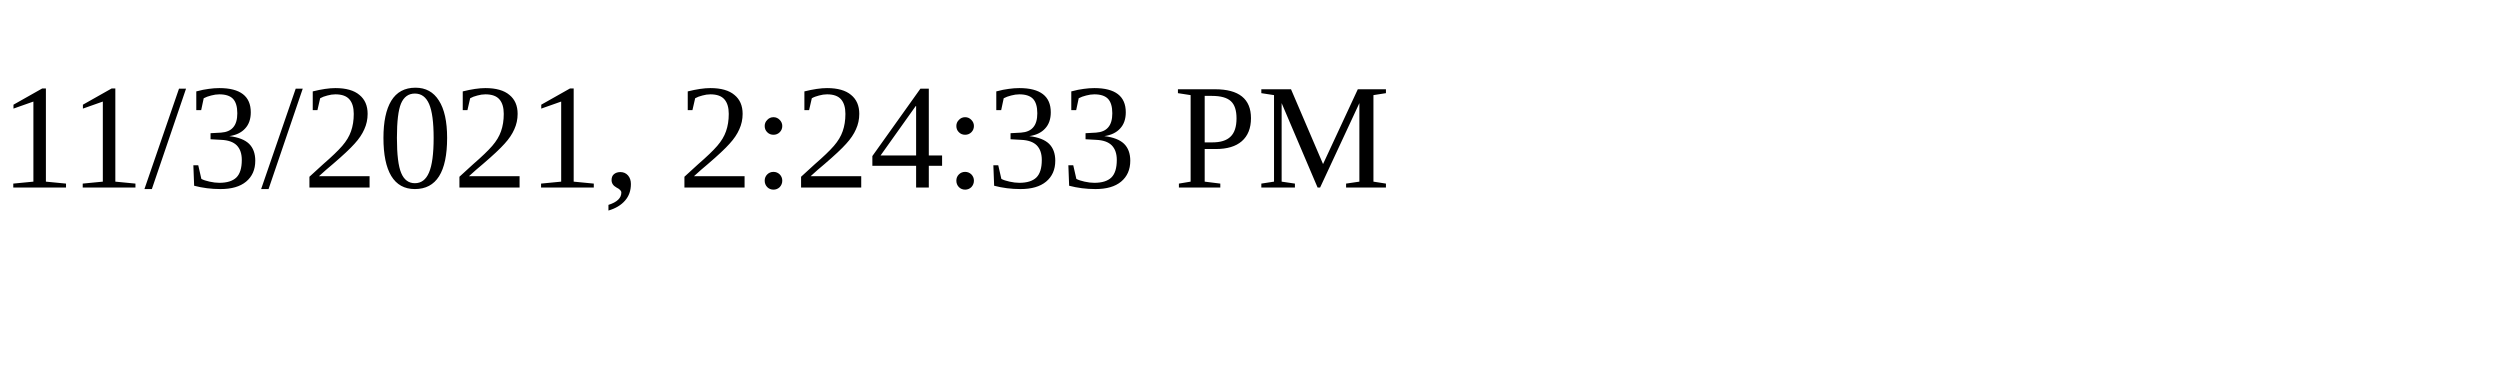
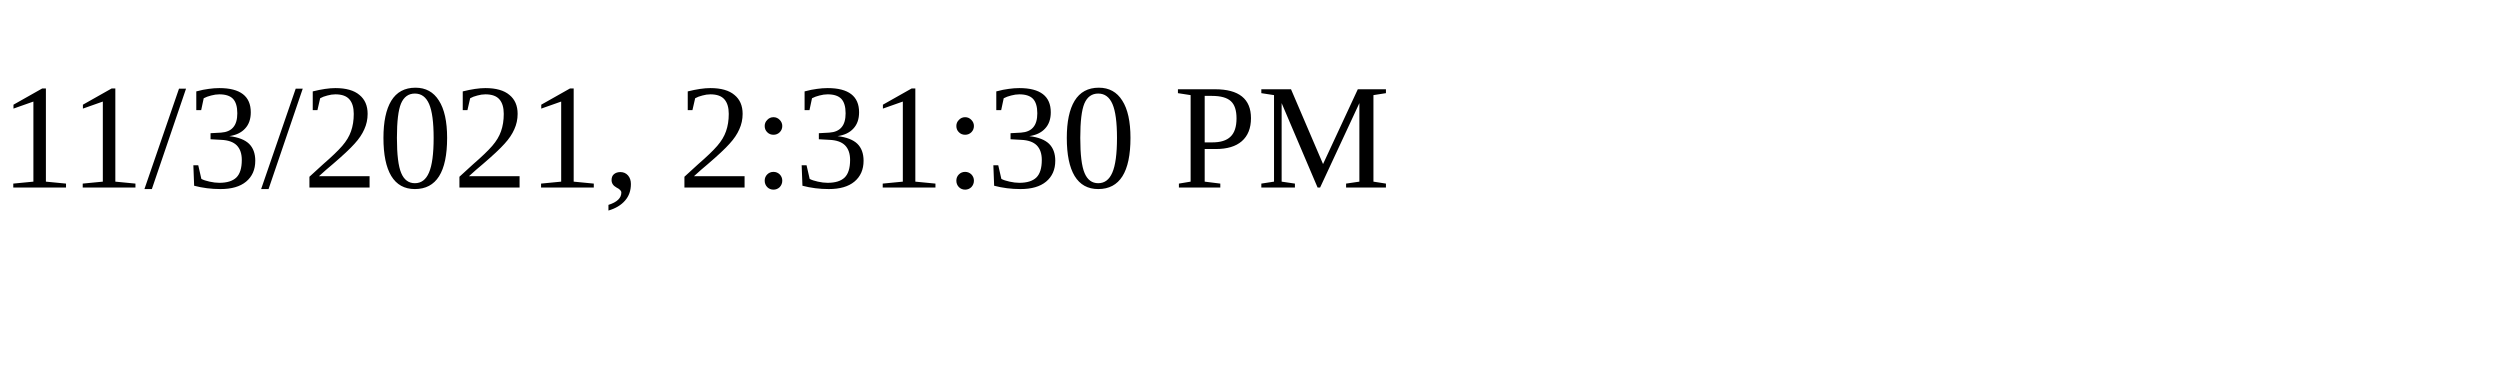
<svg xmlns="http://www.w3.org/2000/svg" height="30" width="200">
-   <text x="0" y="15">11/3/2021, 2:24:33 PM</text>
+   <text x="0" y="15">11/3/2021, 2:31:30 PM</text>
</svg>
